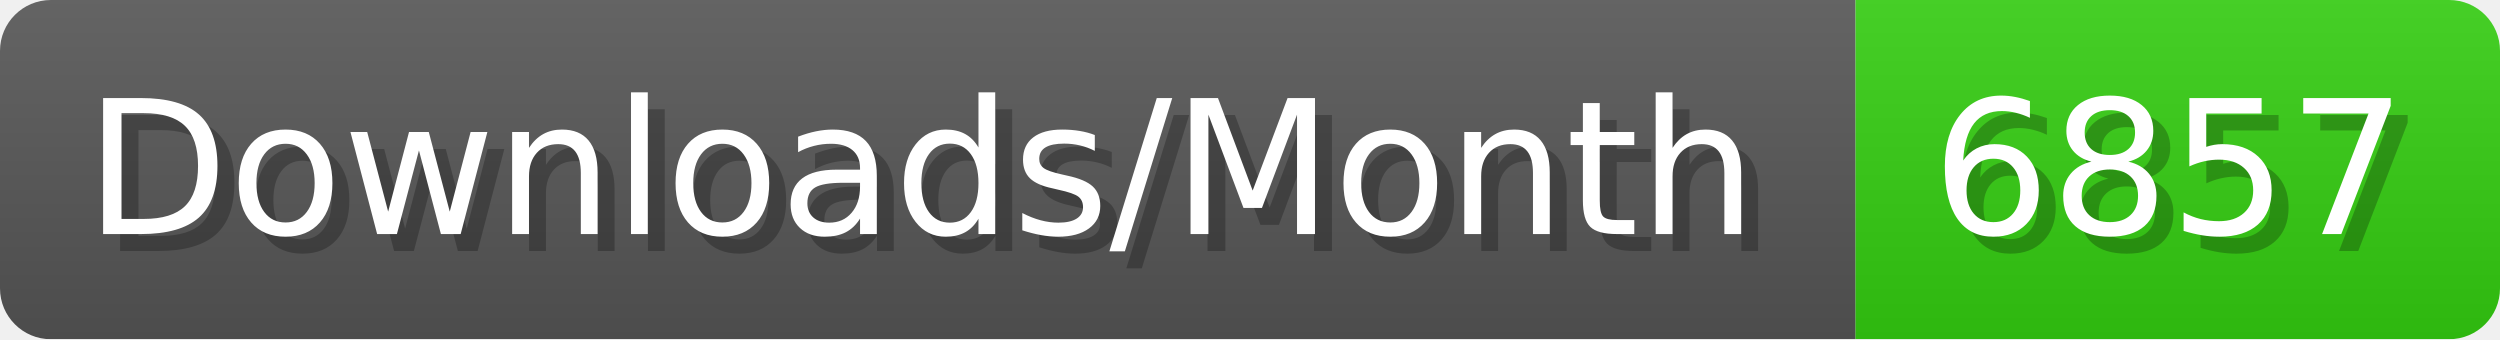
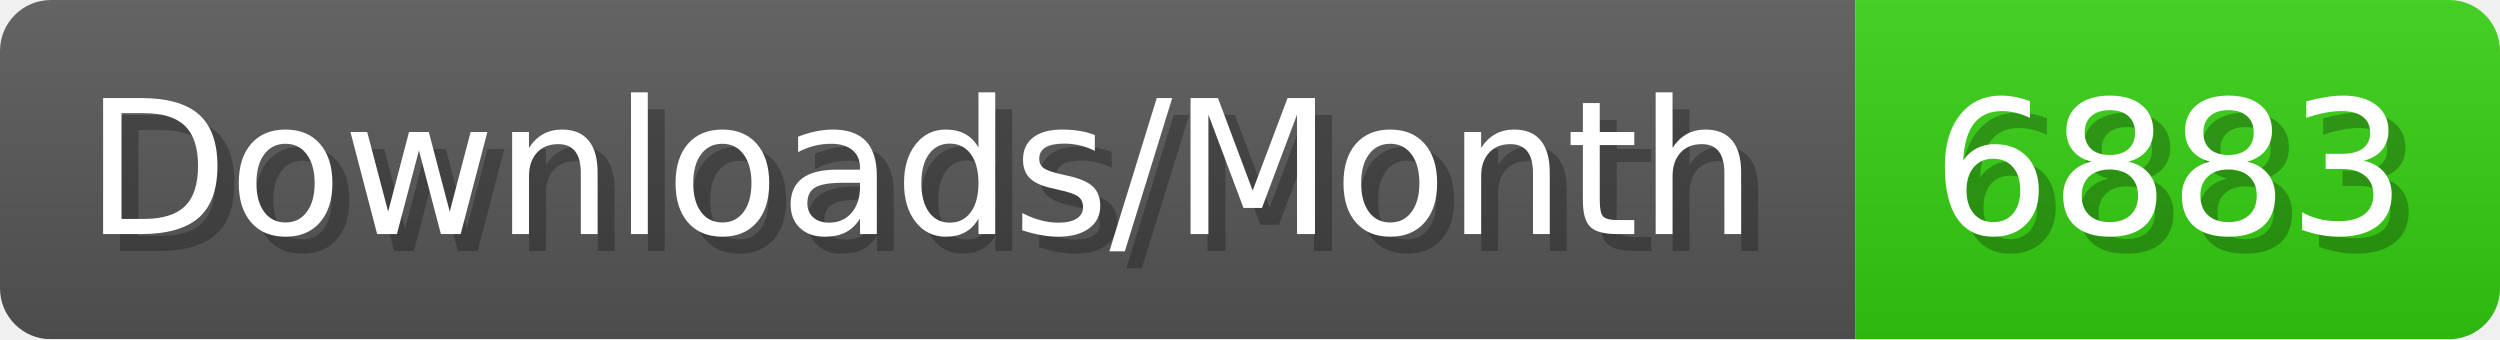
- <svg xmlns="http://www.w3.org/2000/svg" width="147.4" height="20" viewBox="0 0 1474 200" role="img" aria-label="Downloads/Month: 6857">
+ <svg xmlns="http://www.w3.org/2000/svg" width="147.4" height="20" viewBox="0 0 1474 200" role="img" aria-label="Downloads/Month: 6883">
  <linearGradient id="YlXUI" x2="0" y2="100%">
    <stop offset="0" stop-opacity=".1" stop-color="#EEE" />
    <stop offset="1" stop-opacity=".1" />
  </linearGradient>
  <mask id="JHhop">
    <rect width="1474" height="200" rx="30" fill="#FFF" />
  </mask>
  <g mask="url(#JHhop)">
    <rect width="1094" height="200" fill="#555" />
    <rect width="380" height="200" fill="#3C1" x="1094" />
    <rect width="1474" height="200" fill="url(#YlXUI)" />
  </g>
  <g aria-hidden="true" fill="#fff" text-anchor="start" font-family="Verdana,DejaVu Sans,sans-serif" font-size="110">
    <text x="60" y="148" textLength="994" fill="#000" opacity="0.25">Downloads/Month</text>
    <text x="50" y="138" textLength="994">Downloads/Month</text>
-     <text x="1149" y="148" textLength="280" fill="#000" opacity="0.25">6857</text>
-     <text x="1139" y="138" textLength="280">6857</text>
+     <text x="1149" y="148" textLength="280" fill="#000" opacity="0.25">6883</text>
+     <text x="1139" y="138" textLength="280">6883</text>
  </g>
</svg>
